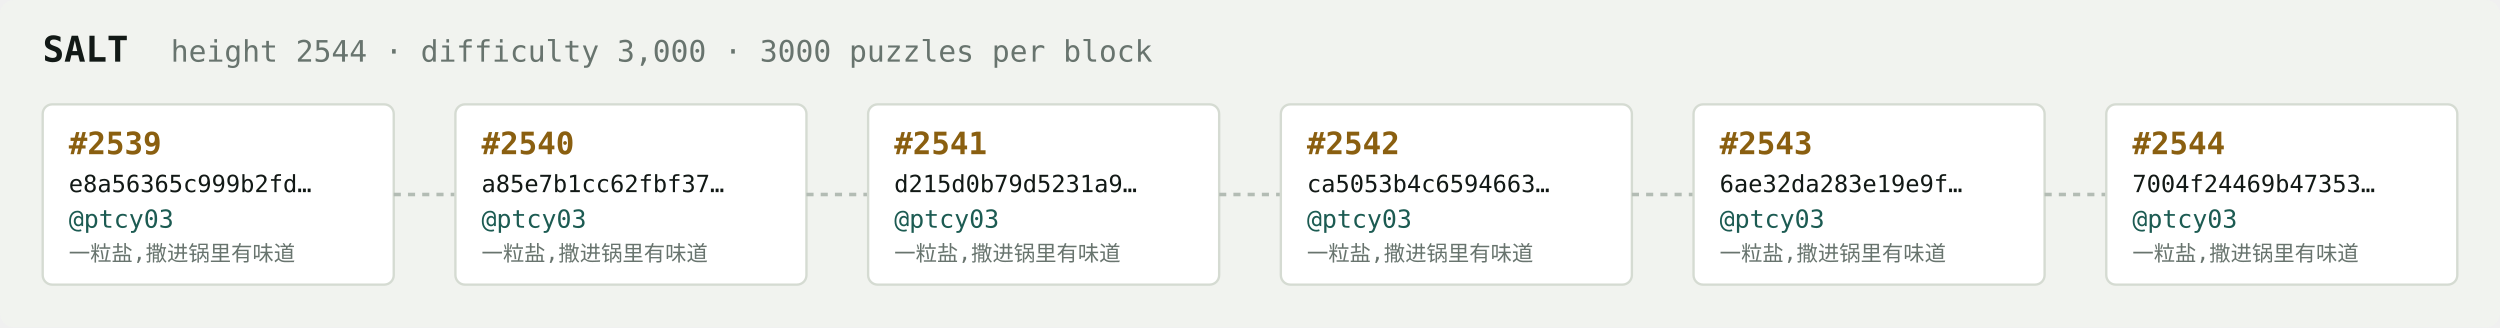
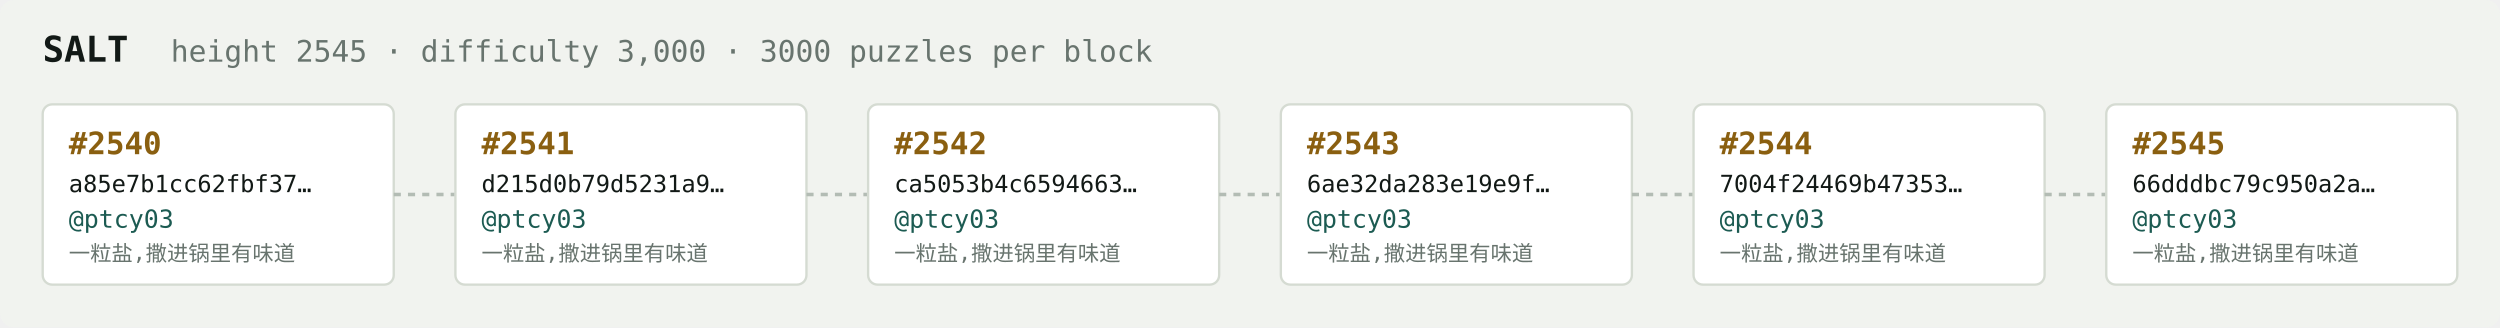
<svg xmlns="http://www.w3.org/2000/svg" width="1054" height="138" viewBox="0 0 1054 138" font-family="ui-monospace,SFMono-Regular,Menlo,monospace">
  <rect fill="#f1f3ef" width="1054" height="138" rx="6" />
  <text x="18" y="26" fill="#121916" font-size="15" font-weight="700">SALT</text>
-   <text x="72" y="26" fill="#68746e" font-size="12.5">height 2544 · difficulty 3,000 · 3000 puzzles per block</text>
+   <text x="72" y="26" fill="#68746e" font-size="12.5">height 2545 · difficulty 3,000 · 3000 puzzles per block</text>
  <rect x="18" y="44" width="148" height="76" rx="4" fill="#ffffff" stroke="#d5dbd2" stroke-width="1" />
-   <text x="29" y="65" fill="#8a5f10" font-size="13" font-weight="700">#2539</text>
-   <text x="29" y="81" fill="#121916" font-size="10">e8a56365c999b2fd…</text>
+   <text x="29" y="65" fill="#8a5f10" font-size="13" font-weight="700">#2540</text>
+   <text x="29" y="81" fill="#121916" font-size="10">a85e7b1cc62fbf37…</text>
  <text x="29" y="96" fill="#1c5b52" font-size="10.5">@ptcy03</text>
  <text x="29" y="110" fill="#68746e" font-size="9">一粒盐,撒进锅里有味道</text>
  <line x1="166" y1="82.0" x2="192" y2="82.0" stroke="#b3bcb4" stroke-width="1.5" stroke-dasharray="3 3" />
  <rect x="192" y="44" width="148" height="76" rx="4" fill="#ffffff" stroke="#d5dbd2" stroke-width="1" />
-   <text x="203" y="65" fill="#8a5f10" font-size="13" font-weight="700">#2540</text>
-   <text x="203" y="81" fill="#121916" font-size="10">a85e7b1cc62fbf37…</text>
+   <text x="203" y="65" fill="#8a5f10" font-size="13" font-weight="700">#2541</text>
+   <text x="203" y="81" fill="#121916" font-size="10">d215d0b79d5231a9…</text>
  <text x="203" y="96" fill="#1c5b52" font-size="10.5">@ptcy03</text>
  <text x="203" y="110" fill="#68746e" font-size="9">一粒盐,撒进锅里有味道</text>
  <line x1="340" y1="82.0" x2="366" y2="82.0" stroke="#b3bcb4" stroke-width="1.5" stroke-dasharray="3 3" />
  <rect x="366" y="44" width="148" height="76" rx="4" fill="#ffffff" stroke="#d5dbd2" stroke-width="1" />
-   <text x="377" y="65" fill="#8a5f10" font-size="13" font-weight="700">#2541</text>
-   <text x="377" y="81" fill="#121916" font-size="10">d215d0b79d5231a9…</text>
+   <text x="377" y="65" fill="#8a5f10" font-size="13" font-weight="700">#2542</text>
+   <text x="377" y="81" fill="#121916" font-size="10">ca5053b4c6594663…</text>
  <text x="377" y="96" fill="#1c5b52" font-size="10.5">@ptcy03</text>
  <text x="377" y="110" fill="#68746e" font-size="9">一粒盐,撒进锅里有味道</text>
  <line x1="514" y1="82.0" x2="540" y2="82.0" stroke="#b3bcb4" stroke-width="1.5" stroke-dasharray="3 3" />
  <rect x="540" y="44" width="148" height="76" rx="4" fill="#ffffff" stroke="#d5dbd2" stroke-width="1" />
-   <text x="551" y="65" fill="#8a5f10" font-size="13" font-weight="700">#2542</text>
-   <text x="551" y="81" fill="#121916" font-size="10">ca5053b4c6594663…</text>
+   <text x="551" y="65" fill="#8a5f10" font-size="13" font-weight="700">#2543</text>
+   <text x="551" y="81" fill="#121916" font-size="10">6ae32da283e19e9f…</text>
  <text x="551" y="96" fill="#1c5b52" font-size="10.5">@ptcy03</text>
  <text x="551" y="110" fill="#68746e" font-size="9">一粒盐,撒进锅里有味道</text>
  <line x1="688" y1="82.0" x2="714" y2="82.0" stroke="#b3bcb4" stroke-width="1.5" stroke-dasharray="3 3" />
  <rect x="714" y="44" width="148" height="76" rx="4" fill="#ffffff" stroke="#d5dbd2" stroke-width="1" />
-   <text x="725" y="65" fill="#8a5f10" font-size="13" font-weight="700">#2543</text>
-   <text x="725" y="81" fill="#121916" font-size="10">6ae32da283e19e9f…</text>
+   <text x="725" y="65" fill="#8a5f10" font-size="13" font-weight="700">#2544</text>
+   <text x="725" y="81" fill="#121916" font-size="10">7004f24469b47353…</text>
  <text x="725" y="96" fill="#1c5b52" font-size="10.5">@ptcy03</text>
  <text x="725" y="110" fill="#68746e" font-size="9">一粒盐,撒进锅里有味道</text>
  <line x1="862" y1="82.0" x2="888" y2="82.0" stroke="#b3bcb4" stroke-width="1.5" stroke-dasharray="3 3" />
  <rect x="888" y="44" width="148" height="76" rx="4" fill="#ffffff" stroke="#d5dbd2" stroke-width="1" />
-   <text x="899" y="65" fill="#8a5f10" font-size="13" font-weight="700">#2544</text>
-   <text x="899" y="81" fill="#121916" font-size="10">7004f24469b47353…</text>
+   <text x="899" y="65" fill="#8a5f10" font-size="13" font-weight="700">#2545</text>
+   <text x="899" y="81" fill="#121916" font-size="10">66dddbc79c950a2a…</text>
  <text x="899" y="96" fill="#1c5b52" font-size="10.5">@ptcy03</text>
  <text x="899" y="110" fill="#68746e" font-size="9">一粒盐,撒进锅里有味道</text>
</svg>
